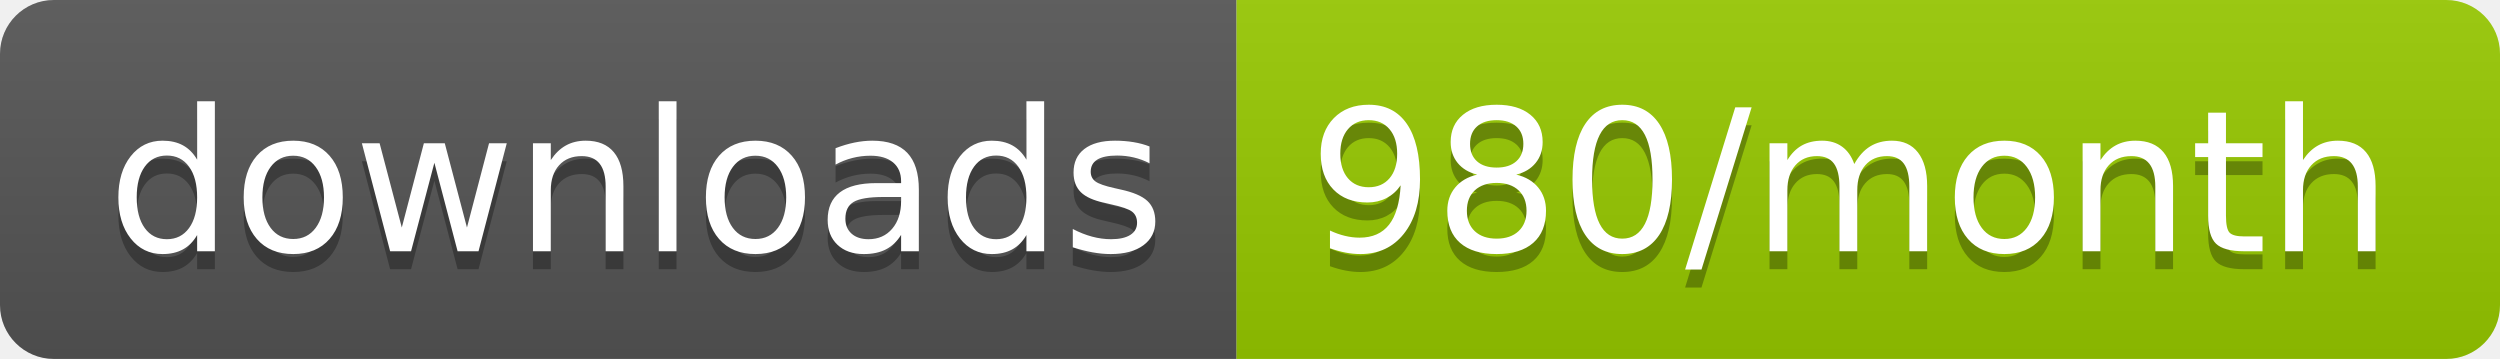
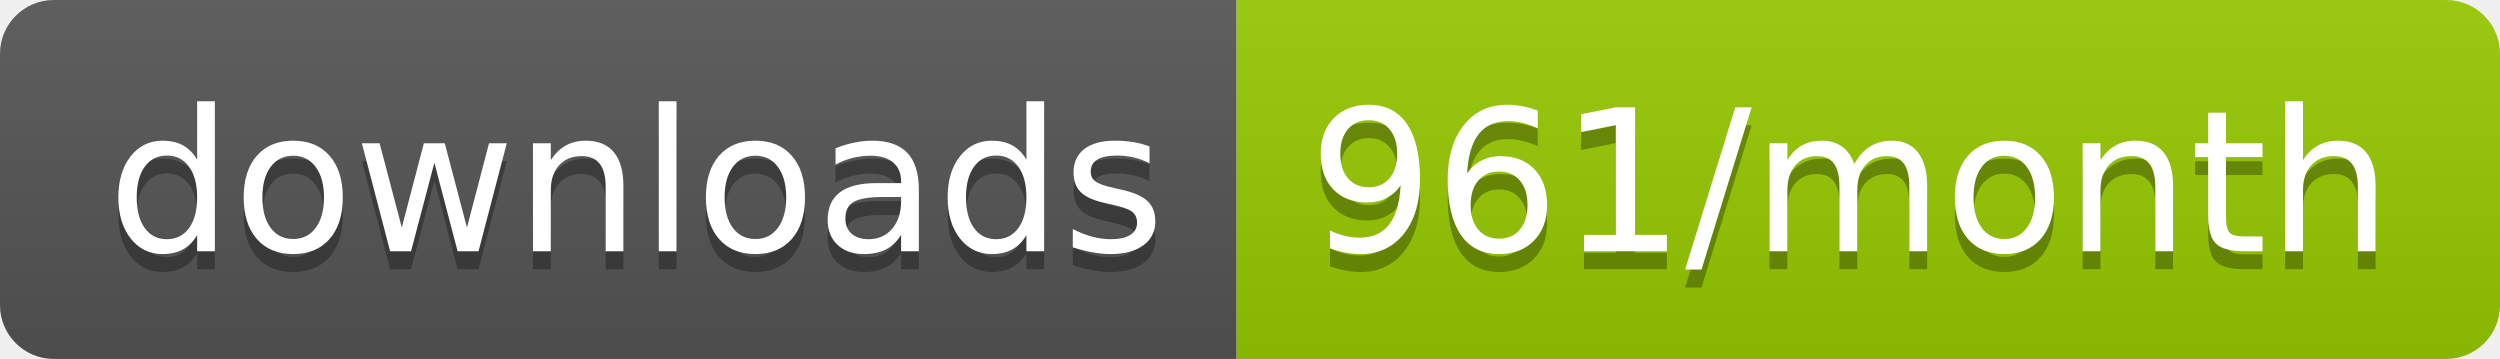
<svg xmlns="http://www.w3.org/2000/svg" width="139.3" height="20">
  <linearGradient id="smooth" x2="0" y2="100%">
    <stop offset="0" stop-color="#bbb" stop-opacity=".1" />
    <stop offset="1" stop-opacity=".1" />
  </linearGradient>
  <clipPath id="round">
    <rect width="139.3" height="20" rx="3" fill="#fff" />
  </clipPath>
  <g clip-path="url(#round)">
    <rect width="68.9" height="20" fill="#555" />
    <rect x="68.9" width="70.4" height="20" fill="#97CA00" />
    <rect width="139.3" height="20" fill="url(#smooth)" />
  </g>
  <g fill="#fff" text-anchor="middle" font-family="DejaVu Sans,Verdana,Geneva,sans-serif" font-size="110">
    <text x="354.5" y="150" fill="#010101" fill-opacity=".3" transform="scale(0.1)" textLength="589.0" lengthAdjust="spacing">downloads</text>
    <text x="354.5" y="140" transform="scale(0.1)" textLength="589.0" lengthAdjust="spacing">downloads</text>
-     <text x="1031.0" y="150" fill="#010101" fill-opacity=".3" transform="scale(0.1)" textLength="604.0" lengthAdjust="spacing">980/month</text>
-     <text x="1031.0" y="140" transform="scale(0.1)" textLength="604.0" lengthAdjust="spacing">980/month</text>
+     <text x="1031.0" y="150" fill="#010101" fill-opacity=".3" transform="scale(0.1)" textLength="604.0" lengthAdjust="spacing">961/month</text>
+     <text x="1031.0" y="140" transform="scale(0.1)" textLength="604.0" lengthAdjust="spacing">961/month</text>
  </g>
</svg>
